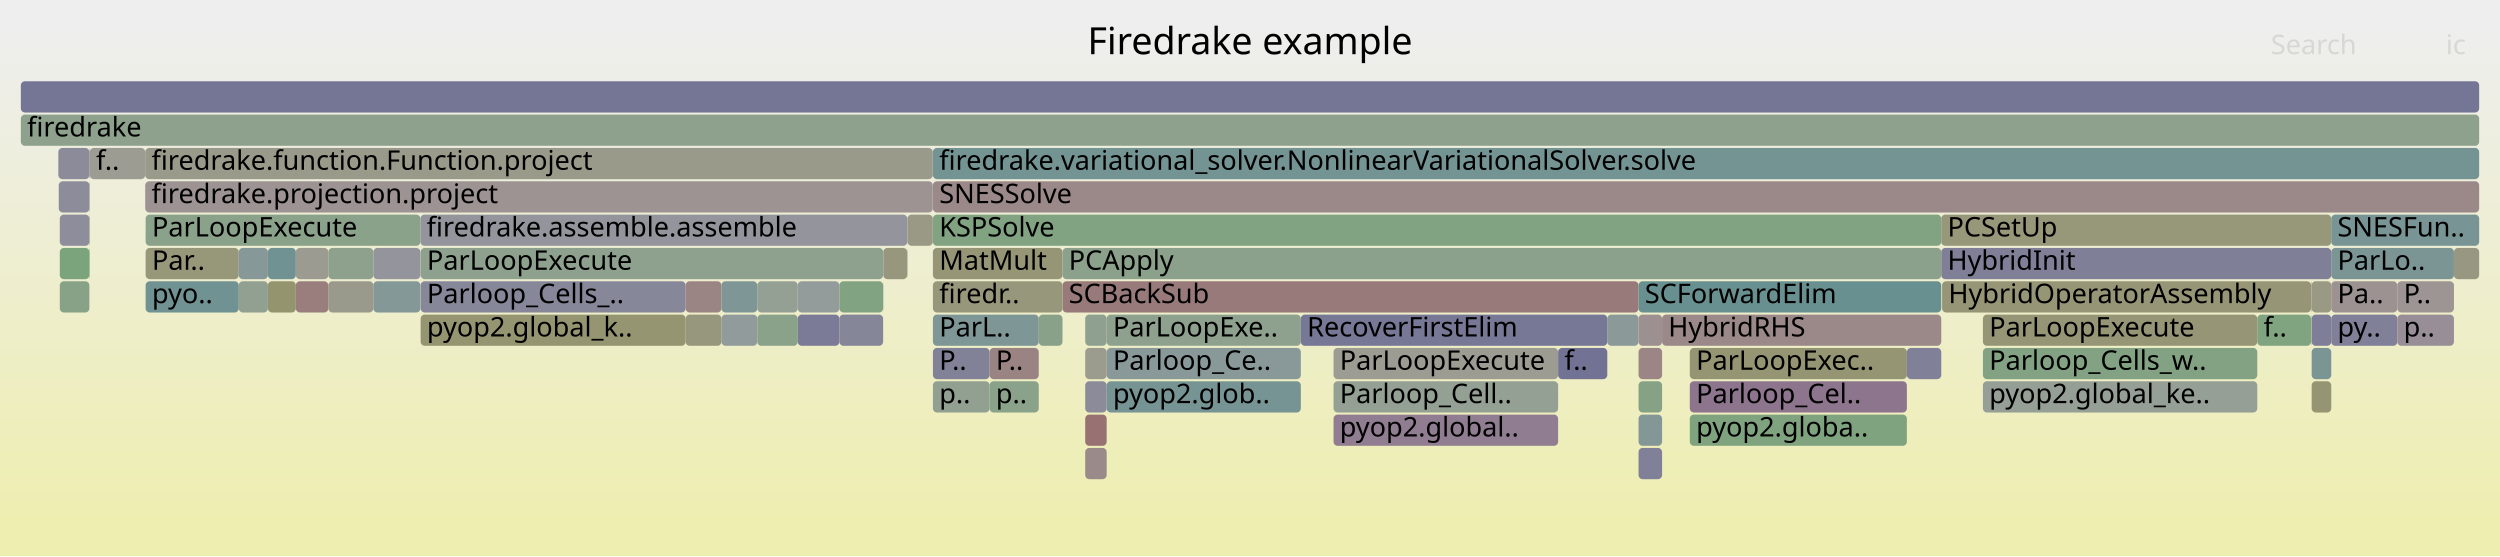
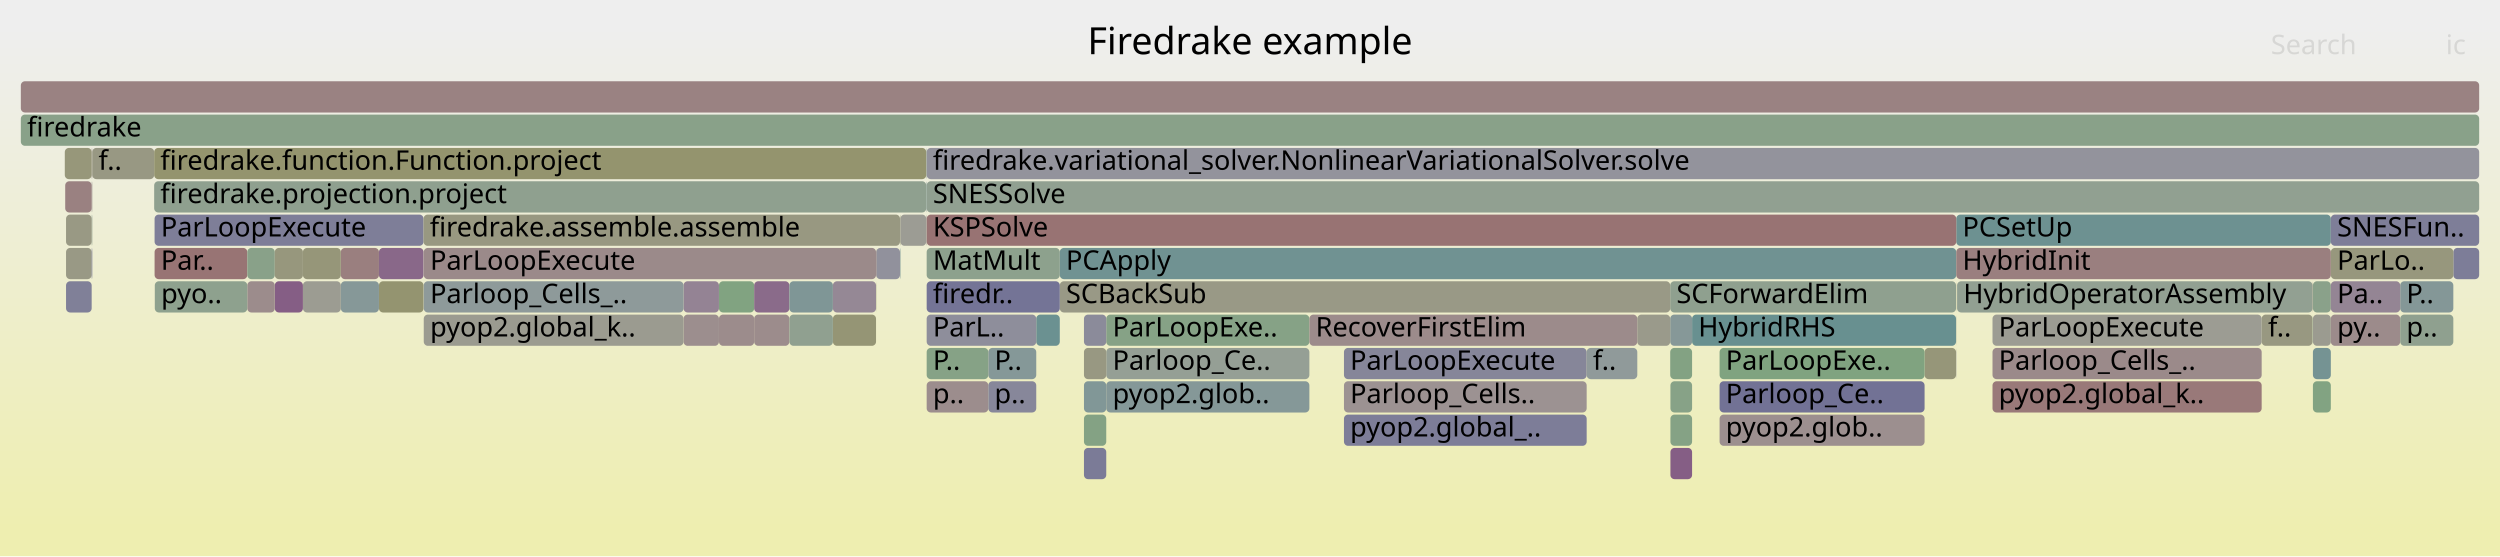
<svg xmlns="http://www.w3.org/2000/svg" version="1.1" width="1200" height="267" viewBox="0 0 1200 267">
  <defs>
    <linearGradient id="background" y1="0" y2="1" x1="0" x2="0">
      <stop stop-color="#eeeeee" offset="5%" />
      <stop stop-color="#eeeeb0" offset="95%" />
    </linearGradient>
  </defs>
  <style type="text/css">
	text { font-family:Verdana; font-size:13px; fill:rgb(0,0,0); }
	#search, #ignorecase { opacity:0.1; cursor:pointer; }
	#search:hover, #search.show, #ignorecase:hover, #ignorecase.show { opacity:1; }
	#subtitle { text-anchor:middle; font-color:rgb(160,160,160); }
	#title { text-anchor:middle; font-size:18px}
	#unzoom { cursor:pointer; }
	#frames &gt; *:hover { stroke:black; stroke-width:0.5; cursor:pointer; }
	.hide { display:none; }
	.parent { opacity:0.5; }
</style>
  <rect x="0.0" y="0" width="1200.0" height="267.0" fill="url(#background)" />
  <text id="title" x="600.00" y="26">Firedrake example</text>
  <text id="details" x="10.00" y="249"> </text>
  <text id="unzoom" x="10.00" y="26" class="hide">Reset Zoom</text>
  <text id="search" x="1090.00" y="26">Search</text>
  <text id="ignorecase" x="1174.00" y="26">ic</text>
  <text id="matched" x="1090.00" y="249"> </text>
  <g id="frames">
    <g>
-       <rect x="531.2" y="151" width="93.2" height="15.0" fill="rgb(142.4,160.54,142.4)" rx="2" ry="2" />
-       <text x="534.22" y="161.5">ParLoopExe..</text>
-     </g>
-     <g>
-       <rect x="69.7" y="87" width="378.0" height="15.0" fill="rgb(156.622,147.438,147.438)" rx="2" ry="2" />
-       <text x="72.73" y="97.5">firedrake.projection.project</text>
-     </g>
-     <g>
-       <rect x="424.0" y="119" width="11.5" height="15.0" fill="rgb(151.485,151.485,126.425)" rx="2" ry="2" />
-       <text x="427.03" y="129.5" />
-     </g>
-     <g>
-       <rect x="951.8" y="167" width="131.7" height="15.0" fill="rgb(131.211,162.361,131.211)" rx="2" ry="2" />
-       <text x="954.82" y="177.5">Parloop_Cells_w..</text>
-     </g>
-     <g>
-       <rect x="1177.9" y="119" width="12.1" height="15.0" fill="rgb(152.161,152.161,129.703)" rx="2" ry="2" />
-       <text x="1180.87" y="129.5" />
-     </g>
-     <g>
-       <rect x="28.2" y="87" width="14.7" height="15.0" fill="rgb(139.748,139.748,154.467)" rx="2" ry="2" />
-       <text x="31.16" y="97.5" />
-     </g>
-     <g>
-       <rect x="811.1" y="199" width="104.2" height="15.0" fill="rgb(126.644,163.104,126.644)" rx="2" ry="2" />
-       <text x="814.15" y="209.5">pyop2.globa..</text>
-     </g>
-     <g>
-       <rect x="114.6" y="135" width="14.0" height="15.0" fill="rgb(146.142,159.93,146.142)" rx="2" ry="2" />
-       <text x="117.55" y="145.5" />
-     </g>
-     <g>
-       <rect x="402.9" y="151" width="21.0" height="15.0" fill="rgb(133.586,133.586,153.275)" rx="2" ry="2" />
-       <text x="405.87" y="161.5" />
-     </g>
-     <g>
-       <rect x="363.5" y="151" width="19.4" height="15.0" fill="rgb(138.435,161.185,138.435)" rx="2" ry="2" />
-       <text x="366.55" y="161.5" />
-     </g>
-     <g>
-       <rect x="640.1" y="183" width="107.8" height="15.0" fill="rgb(147.543,159.702,147.543)" rx="2" ry="2" />
-       <text x="643.08" y="193.5">Parloop_Cell..</text>
-     </g>
-     <g>
-       <rect x="531.2" y="167" width="93.2" height="15.0" fill="rgb(137.285,152.629,152.629)" rx="2" ry="2" />
-       <text x="534.22" y="177.5">Parloop_Ce..</text>
-     </g>
-     <g>
-       <rect x="1119.0" y="151" width="31.7" height="15.0" fill="rgb(128.002,128.002,152.194)" rx="2" ry="2" />
-       <text x="1121.98" y="161.5">py..</text>
-     </g>
-     <g>
-       <rect x="786.5" y="167" width="11.3" height="15.0" fill="rgb(154.79,133.387,133.387)" rx="2" ry="2" />
-       <text x="789.50" y="177.5" />
-     </g>
-     <g>
-       <rect x="640.1" y="199" width="107.8" height="15.0" fill="rgb(145.168,125.118,145.168)" rx="2" ry="2" />
-       <text x="643.08" y="209.5">pyop2.global..</text>
-     </g>
-     <g>
-       <rect x="1109.3" y="135" width="0.2" height="15.0" fill="rgb(156.089,143.347,143.347)" rx="2" ry="2" />
-       <text x="1112.30" y="145.5" />
-     </g>
-     <g>
-       <rect x="510.0" y="135" width="276.5" height="15.0" fill="rgb(153.287,121.865,121.865)" rx="2" ry="2" />
-       <text x="512.98" y="145.5">SCBackSub</text>
-     </g>
-     <g>
-       <rect x="423.9" y="119" width="0.1" height="15.0" fill="rgb(142.319,153.935,153.935)" rx="2" ry="2" />
-       <text x="426.90" y="129.5" />
-     </g>
-     <g>
-       <rect x="157.6" y="135" width="21.6" height="15.0" fill="rgb(154.372,154.372,140.418)" rx="2" ry="2" />
-       <text x="160.62" y="145.5" />
-     </g>
-     <g>
-       <rect x="771.5" y="151" width="15.0" height="15.0" fill="rgb(138.881,153.043,153.043)" rx="2" ry="2" />
-       <text x="774.54" y="161.5" />
-     </g>
-     <g>
-       <rect x="475.0" y="167" width="23.6" height="15.0" fill="rgb(154.44,130.705,130.705)" rx="2" ry="2" />
-       <text x="478.01" y="177.5">P..</text>
-     </g>
-     <g>
-       <rect x="10.0" y="55" width="1180.0" height="15.0" fill="rgb(141.235,160.729,141.235)" rx="2" ry="2" />
+       <rect x="939.0" y="103" width="179.8" height="15.0" fill="rgb(108.618,145.197,145.197)" rx="2" ry="2" />
+       <text x="942.00" y="113.5">PCSetUp</text>
+     </g>
+     <g>
+       <rect x="44.0" y="87" width="0.3" height="15.0" fill="rgb(156.434,145.991,145.991)" rx="2" ry="2" />
+       <text x="47.03" y="97.5" />
+     </g>
+     <g>
+       <rect x="420.5" y="135" width="0.1" height="15.0" fill="rgb(148.968,148.968,114.228)" rx="2" ry="2" />
+       <text x="423.45" y="145.5" />
+     </g>
+     <g>
+       <rect x="1085.6" y="151" width="24.4" height="15.0" fill="rgb(152.062,152.062,129.223)" rx="2" ry="2" />
+       <text x="1088.64" y="161.5">f..</text>
+     </g>
+     <g>
+       <rect x="345.1" y="151" width="16.9" height="15.0" fill="rgb(155.696,140.34,140.34)" rx="2" ry="2" />
+       <text x="348.08" y="161.5" />
+     </g>
+     <g>
+       <rect x="345.1" y="135" width="16.9" height="15.0" fill="rgb(129.472,162.644,129.472)" rx="2" ry="2" />
+       <text x="348.08" y="145.5" />
+     </g>
+     <g>
+       <rect x="31.7" y="119" width="12.3" height="15.0" fill="rgb(152.909,152.909,133.328)" rx="2" ry="2" />
+       <text x="34.69" y="129.5" />
+     </g>
+     <g>
+       <rect x="956.4" y="183" width="129.2" height="15.0" fill="rgb(153.124,120.619,120.619)" rx="2" ry="2" />
+       <text x="959.36" y="193.5">pyop2.global_k..</text>
+     </g>
+     <g>
+       <rect x="74.2" y="103" width="129.1" height="15.0" fill="rgb(126.271,126.271,151.859)" rx="2" ry="2" />
+       <text x="77.21" y="113.5">ParLoopExecute</text>
+     </g>
+     <g>
+       <rect x="181.9" y="135" width="21.4" height="15.0" fill="rgb(148.42,148.42,111.575)" rx="2" ry="2" />
+       <text x="184.90" y="145.5" />
+     </g>
+     <g>
+       <rect x="1110.0" y="135" width="0.1" height="15.0" fill="rgb(153.757,125.47,125.47)" rx="2" ry="2" />
+       <text x="1112.96" y="145.5" />
+     </g>
+     <g>
+       <rect x="956.4" y="151" width="129.2" height="15.0" fill="rgb(155.65,155.65,146.613)" rx="2" ry="2" />
+       <text x="959.36" y="161.5">ParLoopExecute</text>
+     </g>
+     <g>
+       <rect x="1177.6" y="119" width="12.4" height="15.0" fill="rgb(125.331,125.331,151.677)" rx="2" ry="2" />
+       <text x="1180.60" y="129.5" />
+     </g>
+     <g>
+       <rect x="44.0" y="103" width="0.3" height="15.0" fill="rgb(143.704,160.327,143.704)" rx="2" ry="2" />
+       <text x="47.03" y="113.5" />
+     </g>
+     <g>
+       <rect x="1118.8" y="151" width="33.3" height="15.0" fill="rgb(155.529,139.057,139.057)" rx="2" ry="2" />
+       <text x="1121.83" y="161.5">py..</text>
+     </g>
+     <g>
+       <rect x="520.3" y="183" width="10.7" height="15.0" fill="rgb(129.381,150.58,150.58)" rx="2" ry="2" />
+       <text x="523.25" y="193.5" />
+     </g>
+     <g>
+       <rect x="74.0" y="71" width="370.6" height="15.0" fill="rgb(148.074,148.074,109.899)" rx="2" ry="2" />
+       <text x="76.98" y="81.5">firedrake.function.Function.project</text>
+     </g>
+     <g>
+       <rect x="531.0" y="167" width="97.5" height="15.0" fill="rgb(148.808,159.496,148.808)" rx="2" ry="2" />
+       <text x="534.04" y="177.5">Parloop_Ce..</text>
+     </g>
+     <g>
+       <rect x="74.2" y="119" width="44.5" height="15.0" fill="rgb(152.461,115.536,115.536)" rx="2" ry="2" />
+       <text x="77.21" y="129.5">Par..</text>
+     </g>
+     <g>
+       <rect x="31.7" y="103" width="12.3" height="15.0" fill="rgb(152.7,152.7,132.314)" rx="2" ry="2" />
+       <text x="34.69" y="113.5" />
+     </g>
+     <g>
+       <rect x="444.8" y="103" width="494.2" height="15.0" fill="rgb(152.358,114.745,114.745)" rx="2" ry="2" />
+       <text x="447.79" y="113.5">KSPSolve</text>
+     </g>
+     <g>
+       <rect x="432.0" y="103" width="0.2" height="15.0" fill="rgb(148.416,148.416,111.555)" rx="2" ry="2" />
+       <text x="435.04" y="113.5" />
+     </g>
+     <g>
+       <rect x="163.6" y="119" width="18.3" height="15.0" fill="rgb(153.915,126.679,126.679)" rx="2" ry="2" />
+       <text x="166.56" y="129.5" />
+     </g>
+     <g>
+       <rect x="420.6" y="119" width="11.4" height="15.0" fill="rgb(145.491,145.491,155.579)" rx="2" ry="2" />
+       <text x="423.59" y="129.5" />
+     </g>
+     <g>
+       <rect x="645.1" y="183" width="116.5" height="15.0" fill="rgb(156.492,146.436,146.436)" rx="2" ry="2" />
+       <text x="648.05" y="193.5">Parloop_Cells..</text>
+     </g>
+     <g>
+       <rect x="1110.0" y="151" width="0.1" height="15.0" fill="rgb(129.737,162.601,129.737)" rx="2" ry="2" />
+       <text x="1112.96" y="161.5" />
+     </g>
+     <g>
+       <rect x="801.7" y="135" width="137.2" height="15.0" fill="rgb(143.015,160.439,143.015)" rx="2" ry="2" />
+       <text x="804.69" y="145.5">SCForwardElim</text>
+     </g>
+     <g>
+       <rect x="531.0" y="151" width="97.5" height="15.0" fill="rgb(134.079,161.894,134.079)" rx="2" ry="2" />
+       <text x="534.04" y="161.5">ParLoopExe..</text>
+     </g>
+     <g>
+       <rect x="31.7" y="135" width="12.3" height="15.0" fill="rgb(128.005,128.005,152.194)" rx="2" ry="2" />
+       <text x="34.69" y="145.5" />
+     </g>
+     <g>
+       <rect x="1118.8" y="119" width="58.8" height="15.0" fill="rgb(151.201,151.201,125.05)" rx="2" ry="2" />
+       <text x="1121.83" y="129.5">ParLo..</text>
+     </g>
+     <g>
+       <rect x="938.9" y="167" width="0.1" height="15.0" fill="rgb(132.298,132.298,153.025)" rx="2" ry="2" />
+       <text x="941.88" y="177.5" />
+     </g>
+     <g>
+       <rect x="362.0" y="135" width="16.9" height="15.0" fill="rgb(137.93,106.571,137.93)" rx="2" ry="2" />
+       <text x="365.00" y="145.5" />
+     </g>
+     <g>
+       <rect x="145.4" y="119" width="18.2" height="15.0" fill="rgb(150.396,150.396,121.148)" rx="2" ry="2" />
+       <text x="148.39" y="129.5" />
+     </g>
+     <g>
+       <rect x="362.0" y="151" width="16.9" height="15.0" fill="rgb(155.641,139.916,139.916)" rx="2" ry="2" />
+       <text x="365.00" y="161.5" />
+     </g>
+     <g>
+       <rect x="812.2" y="151" width="126.7" height="15.0" fill="rgb(104.335,144.087,144.087)" rx="2" ry="2" />
+       <text x="815.19" y="161.5">HybridRHS</text>
+     </g>
+     <g>
+       <rect x="444.8" y="167" width="29.6" height="15.0" fill="rgb(133.622,161.968,133.622)" rx="2" ry="2" />
+       <text x="447.79" y="177.5">P..</text>
+     </g>
+     <g>
+       <rect x="328.1" y="151" width="17.0" height="15.0" fill="rgb(155.932,142.146,142.146)" rx="2" ry="2" />
+       <text x="331.06" y="161.5" />
+     </g>
+     <g>
+       <rect x="444.6" y="103" width="0.2" height="15.0" fill="rgb(155.43,138.298,138.298)" rx="2" ry="2" />
+       <text x="447.65" y="113.5" />
+     </g>
+     <g>
+       <rect x="508.7" y="135" width="293.0" height="15.0" fill="rgb(153.057,153.057,134.047)" rx="2" ry="2" />
+       <text x="511.67" y="145.5">SCBackSub</text>
+     </g>
+     <g>
+       <rect x="420.5" y="119" width="0.1" height="15.0" fill="rgb(152.91,118.977,118.977)" rx="2" ry="2" />
+       <text x="423.45" y="129.5" />
+     </g>
+     <g>
+       <rect x="145.4" y="135" width="18.2" height="15.0" fill="rgb(155.525,155.525,146.006)" rx="2" ry="2" />
+       <text x="148.39" y="145.5" />
+     </g>
+     <g>
+       <rect x="163.6" y="135" width="18.3" height="15.0" fill="rgb(133.666,151.691,151.691)" rx="2" ry="2" />
+       <text x="166.56" y="145.5" />
+     </g>
+     <g>
+       <rect x="31.3" y="87" width="12.7" height="15.0" fill="rgb(154.257,129.303,129.303)" rx="2" ry="2" />
+       <text x="34.26" y="97.5" />
+     </g>
+     <g>
+       <rect x="444.8" y="119" width="63.9" height="15.0" fill="rgb(141.399,160.702,141.399)" rx="2" ry="2" />
+       <text x="447.79" y="129.5">MatMult</text>
+     </g>
+     <g>
+       <rect x="399.8" y="151" width="20.7" height="15.0" fill="rgb(149.496,149.496,116.79)" rx="2" ry="2" />
+       <text x="402.82" y="161.5" />
+     </g>
+     <g>
+       <rect x="508.7" y="119" width="430.3" height="15.0" fill="rgb(112.184,146.122,146.122)" rx="2" ry="2" />
+       <text x="511.67" y="129.5">PCApply</text>
+     </g>
+     <g>
+       <rect x="1152.1" y="135" width="25.5" height="15.0" fill="rgb(132.453,151.377,151.377)" rx="2" ry="2" />
+       <text x="1155.08" y="145.5">P..</text>
+     </g>
+     <g>
+       <rect x="1110.1" y="135" width="0.1" height="15.0" fill="rgb(149.407,149.407,116.358)" rx="2" ry="2" />
+       <text x="1113.09" y="145.5" />
+     </g>
+     <g>
+       <rect x="444.8" y="87" width="745.2" height="15.0" fill="rgb(145.409,160.05,145.409)" rx="2" ry="2" />
+       <text x="447.79" y="97.5">SNESSolve</text>
+     </g>
+     <g>
+       <rect x="131.9" y="135" width="13.5" height="15.0" fill="rgb(132.936,93.774,132.936)" rx="2" ry="2" />
+       <text x="134.90" y="145.5" />
+     </g>
+     <g>
+       <rect x="801.8" y="183" width="10.4" height="15.0" fill="rgb(134.515,161.823,134.515)" rx="2" ry="2" />
+       <text x="804.85" y="193.5" />
+     </g>
+     <g>
+       <rect x="203.4" y="151" width="124.7" height="15.0" fill="rgb(155.016,155.016,143.539)" rx="2" ry="2" />
+       <text x="206.44" y="161.5">pyop2.global_k..</text>
+     </g>
+     <g>
+       <rect x="10.0" y="55" width="1180.0" height="15.0" fill="rgb(137.396,161.354,137.396)" rx="2" ry="2" />
      <text x="13.00" y="65.5">firedrake</text>
    </g>
    <g>
-       <rect x="201.9" y="119" width="222.0" height="15.0" fill="rgb(142.128,160.584,142.128)" rx="2" ry="2" />
-       <text x="204.92" y="129.5">ParLoopExecute</text>
-     </g>
-     <g>
-       <rect x="447.8" y="119" width="62.2" height="15.0" fill="rgb(150.037,150.037,119.41)" rx="2" ry="2" />
-       <text x="450.84" y="129.5">MatMult</text>
-     </g>
-     <g>
-       <rect x="1119.0" y="119" width="58.9" height="15.0" fill="rgb(122.673,148.841,148.841)" rx="2" ry="2" />
-       <text x="1121.98" y="129.5">ParLo..</text>
-     </g>
-     <g>
-       <rect x="447.8" y="135" width="62.2" height="15.0" fill="rgb(150.814,150.814,123.176)" rx="2" ry="2" />
-       <text x="450.84" y="145.5">firedr..</text>
-     </g>
-     <g>
-       <rect x="531.2" y="183" width="93.2" height="15.0" fill="rgb(119.387,147.989,147.989)" rx="2" ry="2" />
-       <text x="534.22" y="193.5">pyop2.glob..</text>
-     </g>
-     <g>
-       <rect x="10.0" y="39" width="1180.0" height="15.0" fill="rgb(116.568,116.568,149.981)" rx="2" ry="2" />
+       <rect x="1110.2" y="151" width="8.6" height="15.0" fill="rgb(155.124,155.124,144.064)" rx="2" ry="2" />
+       <text x="1113.22" y="161.5" />
+     </g>
+     <g>
+       <rect x="44.0" y="71" width="0.3" height="15.0" fill="rgb(155.947,142.258,142.258)" rx="2" ry="2" />
+       <text x="47.03" y="81.5" />
+     </g>
+     <g>
+       <rect x="520.3" y="199" width="10.7" height="15.0" fill="rgb(131.781,162.268,131.781)" rx="2" ry="2" />
+       <text x="523.25" y="209.5" />
+     </g>
+     <g>
+       <rect x="497.4" y="151" width="11.3" height="15.0" fill="rgb(107.304,144.857,144.857)" rx="2" ry="2" />
+       <text x="500.44" y="161.5" />
+     </g>
+     <g>
+       <rect x="801.7" y="151" width="10.5" height="15.0" fill="rgb(133.791,151.723,151.723)" rx="2" ry="2" />
+       <text x="804.69" y="161.5" />
+     </g>
+     <g>
+       <rect x="118.7" y="119" width="13.2" height="15.0" fill="rgb(136.866,161.44,136.866)" rx="2" ry="2" />
+       <text x="121.69" y="129.5" />
+     </g>
+     <g>
+       <rect x="181.9" y="119" width="21.4" height="15.0" fill="rgb(136.977,104.128,136.977)" rx="2" ry="2" />
+       <text x="184.90" y="129.5" />
+     </g>
+     <g>
+       <rect x="444.6" y="87" width="0.2" height="15.0" fill="rgb(118.834,147.846,147.846)" rx="2" ry="2" />
+       <text x="447.65" y="97.5" />
+     </g>
+     <g>
+       <rect x="801.7" y="167" width="10.5" height="15.0" fill="rgb(130.585,162.463,130.585)" rx="2" ry="2" />
+       <text x="804.69" y="177.5" />
+     </g>
+     <g>
+       <rect x="328.1" y="135" width="17.0" height="15.0" fill="rgb(147.567,131.266,147.567)" rx="2" ry="2" />
+       <text x="331.06" y="145.5" />
+     </g>
+     <g>
+       <rect x="1110.2" y="183" width="8.6" height="15.0" fill="rgb(130.132,162.537,130.132)" rx="2" ry="2" />
+       <text x="1113.22" y="193.5" />
+     </g>
+     <g>
+       <rect x="432.0" y="119" width="0.2" height="15.0" fill="rgb(116.328,147.196,147.196)" rx="2" ry="2" />
+       <text x="435.04" y="129.5" />
+     </g>
+     <g>
+       <rect x="825.4" y="183" width="98.4" height="15.0" fill="rgb(113.961,113.961,149.476)" rx="2" ry="2" />
+       <text x="828.36" y="193.5">Parloop_Ce..</text>
+     </g>
+     <g>
+       <rect x="956.4" y="167" width="129.2" height="15.0" fill="rgb(155.385,137.949,137.949)" rx="2" ry="2" />
+       <text x="959.36" y="177.5">Parloop_Cells_..</text>
+     </g>
+     <g>
+       <rect x="520.3" y="215" width="10.7" height="15.0" fill="rgb(122.908,122.908,151.208)" rx="2" ry="2" />
+       <text x="523.25" y="225.5" />
+     </g>
+     <g>
+       <rect x="118.7" y="135" width="13.2" height="15.0" fill="rgb(155.648,139.964,139.964)" rx="2" ry="2" />
+       <text x="121.69" y="145.5" />
+     </g>
+     <g>
+       <rect x="1110.2" y="135" width="8.6" height="15.0" fill="rgb(138.085,161.242,138.085)" rx="2" ry="2" />
+       <text x="1113.22" y="145.5" />
+     </g>
+     <g>
+       <rect x="378.9" y="135" width="20.9" height="15.0" fill="rgb(126.917,149.942,149.942)" rx="2" ry="2" />
+       <text x="381.94" y="145.5" />
+     </g>
+     <g>
+       <rect x="938.9" y="135" width="0.1" height="15.0" fill="rgb(148.184,148.184,110.432)" rx="2" ry="2" />
+       <text x="941.88" y="145.5" />
+     </g>
+     <g>
+       <rect x="74.0" y="87" width="370.6" height="15.0" fill="rgb(142.762,160.481,142.762)" rx="2" ry="2" />
+       <text x="76.98" y="97.5">firedrake.projection.project</text>
+     </g>
+     <g>
+       <rect x="10.0" y="39" width="1180.0" height="15.0" fill="rgb(154.34,129.94,129.94)" rx="2" ry="2" />
      <text x="13.00" y="49.5" />
    </g>
    <g>
-       <rect x="28.7" y="103" width="14.2" height="15.0" fill="rgb(141.206,141.206,154.749)" rx="2" ry="2" />
-       <text x="31.67" y="113.5" />
-     </g>
-     <g>
-       <rect x="43.1" y="71" width="26.6" height="15.0" fill="rgb(155.697,155.697,146.839)" rx="2" ry="2" />
-       <text x="46.10" y="81.5">f..</text>
-     </g>
-     <g>
-       <rect x="640.1" y="167" width="107.8" height="15.0" fill="rgb(155.794,155.794,147.31)" rx="2" ry="2" />
-       <text x="643.08" y="177.5">ParLoopExecute</text>
-     </g>
-     <g>
-       <rect x="1150.7" y="135" width="27.2" height="15.0" fill="rgb(156.653,147.676,147.676)" rx="2" ry="2" />
-       <text x="1153.75" y="145.5">P..</text>
-     </g>
-     <g>
-       <rect x="28.0" y="71" width="14.9" height="15.0" fill="rgb(138.552,138.552,154.236)" rx="2" ry="2" />
-       <text x="31.02" y="81.5" />
-     </g>
-     <g>
-       <rect x="201.9" y="135" width="127.2" height="15.0" fill="rgb(135.361,135.361,153.618)" rx="2" ry="2" />
-       <text x="204.92" y="145.5">Parloop_Cells_..</text>
-     </g>
-     <g>
-       <rect x="69.9" y="103" width="131.9" height="15.0" fill="rgb(138.106,161.239,138.106)" rx="2" ry="2" />
-       <text x="72.94" y="113.5">ParLoopExecute</text>
-     </g>
-     <g>
-       <rect x="811.1" y="183" width="104.2" height="15.0" fill="rgb(142.145,117.372,142.145)" rx="2" ry="2" />
-       <text x="814.15" y="193.5">Parloop_Cel..</text>
-     </g>
-     <g>
-       <rect x="142.0" y="135" width="15.6" height="15.0" fill="rgb(153.705,125.071,125.071)" rx="2" ry="2" />
-       <text x="145.05" y="145.5" />
-     </g>
-     <g>
-       <rect x="786.5" y="151" width="11.3" height="15.0" fill="rgb(156.118,143.573,143.573)" rx="2" ry="2" />
-       <text x="789.50" y="161.5" />
-     </g>
-     <g>
-       <rect x="951.8" y="183" width="131.7" height="15.0" fill="rgb(149.778,159.339,149.778)" rx="2" ry="2" />
-       <text x="954.82" y="193.5">pyop2.global_ke..</text>
-     </g>
-     <g>
-       <rect x="1109.6" y="167" width="9.4" height="15.0" fill="rgb(122.889,148.897,148.897)" rx="2" ry="2" />
-       <text x="1112.59" y="177.5" />
-     </g>
-     <g>
-       <rect x="447.8" y="167" width="27.2" height="15.0" fill="rgb(129.442,129.442,152.473)" rx="2" ry="2" />
-       <text x="450.84" y="177.5">P..</text>
-     </g>
-     <g>
-       <rect x="447.7" y="87" width="0.1" height="15.0" fill="rgb(144.576,160.185,144.576)" rx="2" ry="2" />
-       <text x="450.71" y="97.5" />
-     </g>
-     <g>
-       <rect x="797.8" y="151" width="134.0" height="15.0" fill="rgb(155.223,136.71,136.71)" rx="2" ry="2" />
-       <text x="800.77" y="161.5">HybridRHS</text>
-     </g>
-     <g>
-       <rect x="363.5" y="135" width="19.4" height="15.0" fill="rgb(147.533,159.704,147.533)" rx="2" ry="2" />
-       <text x="366.55" y="145.5" />
-     </g>
-     <g>
-       <rect x="1109.5" y="135" width="0.1" height="15.0" fill="rgb(155.706,140.411,140.411)" rx="2" ry="2" />
-       <text x="1112.45" y="145.5" />
-     </g>
-     <g>
-       <rect x="423.9" y="135" width="0.1" height="15.0" fill="rgb(147.274,147.274,155.924)" rx="2" ry="2" />
-       <text x="426.90" y="145.5" />
-     </g>
-     <g>
-       <rect x="179.2" y="135" width="22.6" height="15.0" fill="rgb(133.166,151.562,151.562)" rx="2" ry="2" />
-       <text x="182.24" y="145.5" />
-     </g>
-     <g>
-       <rect x="201.8" y="103" width="233.7" height="15.0" fill="rgb(147.644,147.644,155.996)" rx="2" ry="2" />
-       <text x="204.78" y="113.5">firedrake.assemble.assemble</text>
-     </g>
-     <g>
-       <rect x="447.8" y="183" width="27.2" height="15.0" fill="rgb(146.301,159.904,146.301)" rx="2" ry="2" />
-       <text x="450.84" y="193.5">p..</text>
-     </g>
-     <g>
-       <rect x="382.9" y="135" width="20.0" height="15.0" fill="rgb(147.162,155.19,155.19)" rx="2" ry="2" />
-       <text x="385.85" y="145.5" />
-     </g>
-     <g>
-       <rect x="402.9" y="135" width="21.0" height="15.0" fill="rgb(129.6,162.623,129.6)" rx="2" ry="2" />
-       <text x="405.87" y="145.5" />
-     </g>
-     <g>
-       <rect x="786.5" y="183" width="11.3" height="15.0" fill="rgb(132.929,162.081,132.929)" rx="2" ry="2" />
-       <text x="789.50" y="193.5" />
-     </g>
-     <g>
-       <rect x="435.5" y="103" width="0.1" height="15.0" fill="rgb(141.045,141.045,154.718)" rx="2" ry="2" />
-       <text x="438.47" y="113.5" />
-     </g>
-     <g>
-       <rect x="128.6" y="135" width="13.4" height="15.0" fill="rgb(148.069,148.069,109.872)" rx="2" ry="2" />
-       <text x="131.59" y="145.5" />
-     </g>
-     <g>
-       <rect x="28.7" y="135" width="14.2" height="15.0" fill="rgb(136.202,161.549,136.202)" rx="2" ry="2" />
-       <text x="31.67" y="145.5" />
-     </g>
-     <g>
-       <rect x="142.0" y="119" width="15.6" height="15.0" fill="rgb(155.307,155.307,144.951)" rx="2" ry="2" />
-       <text x="145.05" y="129.5" />
-     </g>
-     <g>
-       <rect x="1083.5" y="151" width="25.8" height="15.0" fill="rgb(127.662,162.939,127.662)" rx="2" ry="2" />
-       <text x="1086.50" y="161.5">f..</text>
-     </g>
-     <g>
-       <rect x="520.9" y="151" width="10.3" height="15.0" fill="rgb(144.377,160.218,144.377)" rx="2" ry="2" />
-       <text x="523.87" y="161.5" />
-     </g>
-     <g>
-       <rect x="128.6" y="119" width="13.4" height="15.0" fill="rgb(111.982,146.069,146.069)" rx="2" ry="2" />
-       <text x="131.59" y="129.5" />
-     </g>
-     <g>
-       <rect x="932.2" y="135" width="177.1" height="15.0" fill="rgb(149.928,149.928,118.881)" rx="2" ry="2" />
-       <text x="935.24" y="145.5">HybridOperatorAssembly</text>
-     </g>
-     <g>
-       <rect x="1109.6" y="135" width="9.4" height="15.0" fill="rgb(152.649,152.649,132.067)" rx="2" ry="2" />
-       <text x="1112.59" y="145.5" />
-     </g>
-     <g>
-       <rect x="1109.6" y="151" width="9.4" height="15.0" fill="rgb(125.7,125.7,151.748)" rx="2" ry="2" />
-       <text x="1112.59" y="161.5" />
-     </g>
-     <g>
-       <rect x="69.9" y="119" width="44.7" height="15.0" fill="rgb(150.648,150.648,122.37)" rx="2" ry="2" />
-       <text x="72.94" y="129.5">Par..</text>
-     </g>
-     <g>
-       <rect x="498.6" y="151" width="11.4" height="15.0" fill="rgb(136.96,161.425,136.96)" rx="2" ry="2" />
-       <text x="501.58" y="161.5" />
-     </g>
-     <g>
-       <rect x="624.4" y="151" width="147.1" height="15.0" fill="rgb(118.947,118.947,150.441)" rx="2" ry="2" />
-       <text x="627.41" y="161.5">RecoverFirstElim</text>
-     </g>
-     <g>
-       <rect x="931.8" y="103" width="187.2" height="15.0" fill="rgb(150.571,150.571,121.998)" rx="2" ry="2" />
-       <text x="934.80" y="113.5">PCSetUp</text>
-     </g>
-     <g>
-       <rect x="447.8" y="151" width="50.8" height="15.0" fill="rgb(126.088,149.727,149.727)" rx="2" ry="2" />
-       <text x="450.84" y="161.5">ParL..</text>
-     </g>
-     <g>
-       <rect x="1109.6" y="183" width="9.4" height="15.0" fill="rgb(149.336,149.336,116.012)" rx="2" ry="2" />
-       <text x="1112.59" y="193.5" />
-     </g>
-     <g>
-       <rect x="69.9" y="135" width="44.7" height="15.0" fill="rgb(111.802,146.023,146.023)" rx="2" ry="2" />
-       <text x="72.94" y="145.5">pyo..</text>
-     </g>
-     <g>
-       <rect x="1109.3" y="151" width="0.2" height="15.0" fill="rgb(152.495,152.495,131.323)" rx="2" ry="2" />
-       <text x="1112.30" y="161.5" />
-     </g>
-     <g>
-       <rect x="201.9" y="151" width="127.2" height="15.0" fill="rgb(148.718,148.718,113.016)" rx="2" ry="2" />
-       <text x="204.92" y="161.5">pyop2.global_k..</text>
-     </g>
-     <g>
-       <rect x="786.5" y="215" width="11.3" height="15.0" fill="rgb(127.962,127.962,152.186)" rx="2" ry="2" />
-       <text x="789.50" y="225.5" />
-     </g>
-     <g>
-       <rect x="786.5" y="199" width="11.3" height="15.0" fill="rgb(132.326,151.344,151.344)" rx="2" ry="2" />
-       <text x="789.50" y="209.5" />
-     </g>
-     <g>
-       <rect x="931.8" y="119" width="187.2" height="15.0" fill="rgb(126.74,126.74,151.95)" rx="2" ry="2" />
-       <text x="934.80" y="129.5">HybridInit</text>
-     </g>
-     <g>
-       <rect x="329.1" y="135" width="17.2" height="15.0" fill="rgb(154.606,131.981,131.981)" rx="2" ry="2" />
-       <text x="332.10" y="145.5" />
-     </g>
-     <g>
-       <rect x="435.6" y="103" width="12.1" height="15.0" fill="rgb(152.903,152.903,133.299)" rx="2" ry="2" />
-       <text x="438.63" y="113.5" />
-     </g>
-     <g>
-       <rect x="42.9" y="87" width="0.2" height="15.0" fill="rgb(153.738,153.738,137.347)" rx="2" ry="2" />
-       <text x="45.88" y="97.5" />
-     </g>
-     <g>
-       <rect x="346.3" y="135" width="17.2" height="15.0" fill="rgb(127.421,150.072,150.072)" rx="2" ry="2" />
-       <text x="349.28" y="145.5" />
-     </g>
-     <g>
-       <rect x="435.5" y="119" width="0.1" height="15.0" fill="rgb(128.51,150.355,150.355)" rx="2" ry="2" />
-       <text x="438.47" y="129.5" />
-     </g>
-     <g>
-       <rect x="447.8" y="103" width="484.0" height="15.0" fill="rgb(129.293,162.673,129.293)" rx="2" ry="2" />
-       <text x="450.84" y="113.5">KSPSolve</text>
-     </g>
-     <g>
-       <rect x="1119.0" y="135" width="31.7" height="15.0" fill="rgb(156.468,146.255,146.255)" rx="2" ry="2" />
-       <text x="1121.98" y="145.5">Pa..</text>
-     </g>
-     <g>
-       <rect x="447.7" y="103" width="0.1" height="15.0" fill="rgb(150.25,150.25,120.445)" rx="2" ry="2" />
-       <text x="450.71" y="113.5" />
-     </g>
-     <g>
-       <rect x="42.9" y="103" width="0.2" height="15.0" fill="rgb(152.495,152.495,131.324)" rx="2" ry="2" />
-       <text x="45.88" y="113.5" />
-     </g>
-     <g>
-       <rect x="114.6" y="119" width="14.0" height="15.0" fill="rgb(135.138,152.073,152.073)" rx="2" ry="2" />
-       <text x="117.55" y="129.5" />
-     </g>
-     <g>
-       <rect x="42.9" y="71" width="0.2" height="15.0" fill="rgb(130.999,130.999,152.774)" rx="2" ry="2" />
-       <text x="45.88" y="81.5" />
-     </g>
-     <g>
-       <rect x="510.0" y="119" width="421.8" height="15.0" fill="rgb(138.663,161.148,138.663)" rx="2" ry="2" />
-       <text x="512.98" y="129.5">PCApply</text>
-     </g>
-     <g>
-       <rect x="382.9" y="151" width="20.0" height="15.0" fill="rgb(123.336,123.336,151.291)" rx="2" ry="2" />
-       <text x="385.85" y="161.5" />
-     </g>
-     <g>
-       <rect x="179.2" y="119" width="22.6" height="15.0" fill="rgb(147.701,147.701,156.007)" rx="2" ry="2" />
-       <text x="182.24" y="129.5" />
-     </g>
-     <g>
-       <rect x="475.0" y="183" width="23.6" height="15.0" fill="rgb(138.358,161.198,138.358)" rx="2" ry="2" />
-       <text x="478.01" y="193.5">p..</text>
-     </g>
-     <g>
-       <rect x="346.3" y="151" width="17.2" height="15.0" fill="rgb(146.491,155.016,155.016)" rx="2" ry="2" />
-       <text x="349.28" y="161.5" />
-     </g>
-     <g>
-       <rect x="951.8" y="151" width="131.7" height="15.0" fill="rgb(149.905,149.905,118.768)" rx="2" ry="2" />
-       <text x="954.82" y="161.5">ParLoopExecute</text>
-     </g>
-     <g>
-       <rect x="447.8" y="71" width="742.2" height="15.0" fill="rgb(115.795,147.058,147.058)" rx="2" ry="2" />
-       <text x="450.84" y="81.5">firedrake.variational_solver.NonlinearVariationalSolver.solve</text>
-     </g>
-     <g>
-       <rect x="520.9" y="215" width="10.3" height="15.0" fill="rgb(155.337,137.581,137.581)" rx="2" ry="2" />
-       <text x="523.87" y="225.5" />
-     </g>
-     <g>
-       <rect x="42.9" y="119" width="0.2" height="15.0" fill="rgb(128.799,162.754,128.799)" rx="2" ry="2" />
-       <text x="45.88" y="129.5" />
-     </g>
-     <g>
-       <rect x="157.6" y="119" width="21.6" height="15.0" fill="rgb(141.181,160.738,141.181)" rx="2" ry="2" />
-       <text x="160.62" y="129.5" />
-     </g>
-     <g>
-       <rect x="1119.0" y="103" width="71.0" height="15.0" fill="rgb(120.218,148.205,148.205)" rx="2" ry="2" />
-       <text x="1121.98" y="113.5">SNESFun..</text>
-     </g>
-     <g>
-       <rect x="811.1" y="167" width="104.2" height="15.0" fill="rgb(149.041,149.041,114.585)" rx="2" ry="2" />
-       <text x="814.15" y="177.5">ParLoopExec..</text>
-     </g>
-     <g>
-       <rect x="329.1" y="151" width="17.2" height="15.0" fill="rgb(151.116,151.116,124.637)" rx="2" ry="2" />
-       <text x="332.10" y="161.5" />
-     </g>
-     <g>
-       <rect x="520.9" y="167" width="10.3" height="15.0" fill="rgb(154.704,154.704,142.025)" rx="2" ry="2" />
-       <text x="523.87" y="177.5" />
-     </g>
-     <g>
-       <rect x="69.7" y="71" width="378.0" height="15.0" fill="rgb(153.874,153.874,138.006)" rx="2" ry="2" />
-       <text x="72.73" y="81.5">firedrake.function.Function.project</text>
-     </g>
-     <g>
-       <rect x="520.9" y="199" width="10.3" height="15.0" fill="rgb(152.255,113.957,113.957)" rx="2" ry="2" />
-       <text x="523.87" y="209.5" />
-     </g>
-     <g>
-       <rect x="447.7" y="71" width="0.1" height="15.0" fill="rgb(150.389,138.497,150.389)" rx="2" ry="2" />
-       <text x="450.71" y="81.5" />
-     </g>
-     <g>
-       <rect x="447.8" y="87" width="742.2" height="15.0" fill="rgb(155.256,136.965,136.965)" rx="2" ry="2" />
-       <text x="450.84" y="97.5">SNESSolve</text>
-     </g>
-     <g>
-       <rect x="28.7" y="119" width="14.2" height="15.0" fill="rgb(123.952,163.543,123.952)" rx="2" ry="2" />
-       <text x="31.67" y="129.5" />
-     </g>
-     <g>
-       <rect x="915.3" y="167" width="16.5" height="15.0" fill="rgb(128.404,128.404,152.272)" rx="2" ry="2" />
-       <text x="918.28" y="177.5" />
-     </g>
-     <g>
-       <rect x="520.9" y="183" width="10.3" height="15.0" fill="rgb(138.784,138.784,154.281)" rx="2" ry="2" />
-       <text x="523.87" y="193.5" />
-     </g>
-     <g>
-       <rect x="747.9" y="167" width="23.6" height="15.0" fill="rgb(114.058,114.058,149.495)" rx="2" ry="2" />
-       <text x="750.93" y="177.5">f..</text>
-     </g>
-     <g>
-       <rect x="786.5" y="135" width="145.3" height="15.0" fill="rgb(104.259,144.067,144.067)" rx="2" ry="2" />
-       <text x="789.50" y="145.5">SCForwardElim</text>
-     </g>
-     <g>
-       <rect x="1150.7" y="151" width="27.2" height="15.0" fill="rgb(151.951,142.498,151.951)" rx="2" ry="2" />
-       <text x="1153.75" y="161.5">p..</text>
+       <rect x="923.8" y="167" width="15.1" height="15.0" fill="rgb(150.363,150.363,120.989)" rx="2" ry="2" />
+       <text x="926.79" y="177.5" />
+     </g>
+     <g>
+       <rect x="1118.8" y="135" width="33.3" height="15.0" fill="rgb(148.078,132.574,148.078)" rx="2" ry="2" />
+       <text x="1121.83" y="145.5">Pa..</text>
+     </g>
+     <g>
+       <rect x="44.0" y="119" width="0.3" height="15.0" fill="rgb(126.467,126.467,151.897)" rx="2" ry="2" />
+       <text x="47.03" y="129.5" />
+     </g>
+     <g>
+       <rect x="825.4" y="167" width="98.4" height="15.0" fill="rgb(128.378,162.822,128.378)" rx="2" ry="2" />
+       <text x="828.36" y="177.5">ParLoopExe..</text>
+     </g>
+     <g>
+       <rect x="131.9" y="119" width="13.5" height="15.0" fill="rgb(151.207,151.207,125.081)" rx="2" ry="2" />
+       <text x="134.90" y="129.5" />
+     </g>
+     <g>
+       <rect x="444.6" y="71" width="0.2" height="15.0" fill="rgb(140.908,160.782,140.908)" rx="2" ry="2" />
+       <text x="447.65" y="81.5" />
+     </g>
+     <g>
+       <rect x="938.9" y="151" width="0.1" height="15.0" fill="rgb(143.71,160.326,143.71)" rx="2" ry="2" />
+       <text x="941.88" y="161.5" />
+     </g>
+     <g>
+       <rect x="203.4" y="135" width="124.7" height="15.0" fill="rgb(142.294,153.928,153.928)" rx="2" ry="2" />
+       <text x="206.44" y="145.5">Parloop_Cells_..</text>
+     </g>
+     <g>
+       <rect x="444.8" y="183" width="29.6" height="15.0" fill="rgb(155.733,140.618,140.618)" rx="2" ry="2" />
+       <text x="447.79" y="193.5">p..</text>
+     </g>
+     <g>
+       <rect x="378.9" y="151" width="20.9" height="15.0" fill="rgb(144.405,160.213,144.405)" rx="2" ry="2" />
+       <text x="381.94" y="161.5" />
+     </g>
+     <g>
+       <rect x="1118.8" y="103" width="71.2" height="15.0" fill="rgb(126.237,126.237,151.852)" rx="2" ry="2" />
+       <text x="1121.83" y="113.5">SNESFun..</text>
+     </g>
+     <g>
+       <rect x="520.3" y="151" width="10.7" height="15.0" fill="rgb(138.559,138.559,154.237)" rx="2" ry="2" />
+       <text x="523.25" y="161.5" />
+     </g>
+     <g>
+       <rect x="74.3" y="135" width="44.4" height="15.0" fill="rgb(141.989,160.606,141.989)" rx="2" ry="2" />
+       <text x="77.33" y="145.5">pyo..</text>
+     </g>
+     <g>
+       <rect x="399.8" y="135" width="20.7" height="15.0" fill="rgb(149.453,136.099,149.453)" rx="2" ry="2" />
+       <text x="402.82" y="145.5" />
+     </g>
+     <g>
+       <rect x="785.9" y="151" width="15.8" height="15.0" fill="rgb(154.053,154.053,138.873)" rx="2" ry="2" />
+       <text x="788.88" y="161.5" />
+     </g>
+     <g>
+       <rect x="939.0" y="119" width="179.8" height="15.0" fill="rgb(153.904,126.596,126.596)" rx="2" ry="2" />
+       <text x="942.00" y="129.5">HybridInit</text>
+     </g>
+     <g>
+       <rect x="474.4" y="167" width="23.0" height="15.0" fill="rgb(133.03,151.526,151.526)" rx="2" ry="2" />
+       <text x="477.35" y="177.5">P..</text>
+     </g>
+     <g>
+       <rect x="31.1" y="71" width="12.9" height="15.0" fill="rgb(150.642,150.642,122.34)" rx="2" ry="2" />
+       <text x="34.13" y="81.5" />
+     </g>
+     <g>
+       <rect x="203.3" y="103" width="228.7" height="15.0" fill="rgb(151.987,151.987,128.86)" rx="2" ry="2" />
+       <text x="206.30" y="113.5">firedrake.assemble.assemble</text>
+     </g>
+     <g>
+       <rect x="801.8" y="215" width="10.4" height="15.0" fill="rgb(133.167,94.365,133.167)" rx="2" ry="2" />
+       <text x="804.85" y="225.5" />
+     </g>
+     <g>
+       <rect x="432.2" y="103" width="12.4" height="15.0" fill="rgb(155.845,155.845,147.558)" rx="2" ry="2" />
+       <text x="435.21" y="113.5" />
+     </g>
+     <g>
+       <rect x="44.3" y="71" width="29.7" height="15.0" fill="rgb(152.497,152.497,131.33)" rx="2" ry="2" />
+       <text x="47.28" y="81.5">f..</text>
+     </g>
+     <g>
+       <rect x="444.8" y="135" width="63.9" height="15.0" fill="rgb(115.928,115.928,149.857)" rx="2" ry="2" />
+       <text x="447.79" y="145.5">firedr..</text>
+     </g>
+     <g>
+       <rect x="825.4" y="199" width="98.4" height="15.0" fill="rgb(156.036,142.941,142.941)" rx="2" ry="2" />
+       <text x="828.36" y="209.5">pyop2.glob..</text>
+     </g>
+     <g>
+       <rect x="939.4" y="135" width="170.6" height="15.0" fill="rgb(145.68,160.006,145.68)" rx="2" ry="2" />
+       <text x="942.41" y="145.5">HybridOperatorAssembly</text>
+     </g>
+     <g>
+       <rect x="645.1" y="199" width="116.5" height="15.0" fill="rgb(125.4,125.4,151.69)" rx="2" ry="2" />
+       <text x="648.05" y="209.5">pyop2.global_..</text>
+     </g>
+     <g>
+       <rect x="801.8" y="199" width="10.4" height="15.0" fill="rgb(133.358,162.011,133.358)" rx="2" ry="2" />
+       <text x="804.85" y="209.5" />
+     </g>
+     <g>
+       <rect x="645.1" y="167" width="116.5" height="15.0" fill="rgb(133.956,133.956,153.346)" rx="2" ry="2" />
+       <text x="648.05" y="177.5">ParLoopExecute</text>
+     </g>
+     <g>
+       <rect x="761.6" y="167" width="24.3" height="15.0" fill="rgb(143.952,154.358,154.358)" rx="2" ry="2" />
+       <text x="764.62" y="177.5">f..</text>
+     </g>
+     <g>
+       <rect x="520.3" y="167" width="10.7" height="15.0" fill="rgb(152.213,152.213,129.954)" rx="2" ry="2" />
+       <text x="523.25" y="177.5" />
+     </g>
+     <g>
+       <rect x="1152.1" y="151" width="25.5" height="15.0" fill="rgb(142.978,160.445,142.978)" rx="2" ry="2" />
+       <text x="1155.08" y="161.5">p..</text>
+     </g>
+     <g>
+       <rect x="628.5" y="151" width="157.4" height="15.0" fill="rgb(155.551,139.221,139.221)" rx="2" ry="2" />
+       <text x="631.50" y="161.5">RecoverFirstElim</text>
+     </g>
+     <g>
+       <rect x="474.4" y="183" width="23.0" height="15.0" fill="rgb(135.209,135.209,153.589)" rx="2" ry="2" />
+       <text x="477.35" y="193.5">p..</text>
+     </g>
+     <g>
+       <rect x="1110.2" y="167" width="8.6" height="15.0" fill="rgb(116.797,147.318,147.318)" rx="2" ry="2" />
+       <text x="1113.22" y="177.5" />
+     </g>
+     <g>
+       <rect x="444.8" y="151" width="52.6" height="15.0" fill="rgb(142.461,142.461,154.993)" rx="2" ry="2" />
+       <text x="447.79" y="161.5">ParL..</text>
+     </g>
+     <g>
+       <rect x="444.8" y="71" width="745.2" height="15.0" fill="rgb(147.389,147.389,155.946)" rx="2" ry="2" />
+       <text x="447.79" y="81.5">firedrake.variational_solver.NonlinearVariationalSolver.solve</text>
+     </g>
+     <g>
+       <rect x="531.0" y="183" width="97.5" height="15.0" fill="rgb(133.405,151.624,151.624)" rx="2" ry="2" />
+       <text x="534.04" y="193.5">pyop2.glob..</text>
+     </g>
+     <g>
+       <rect x="203.4" y="119" width="217.1" height="15.0" fill="rgb(155.357,137.739,137.739)" rx="2" ry="2" />
+       <text x="206.44" y="129.5">ParLoopExecute</text>
    </g>
  </g>
</svg>
